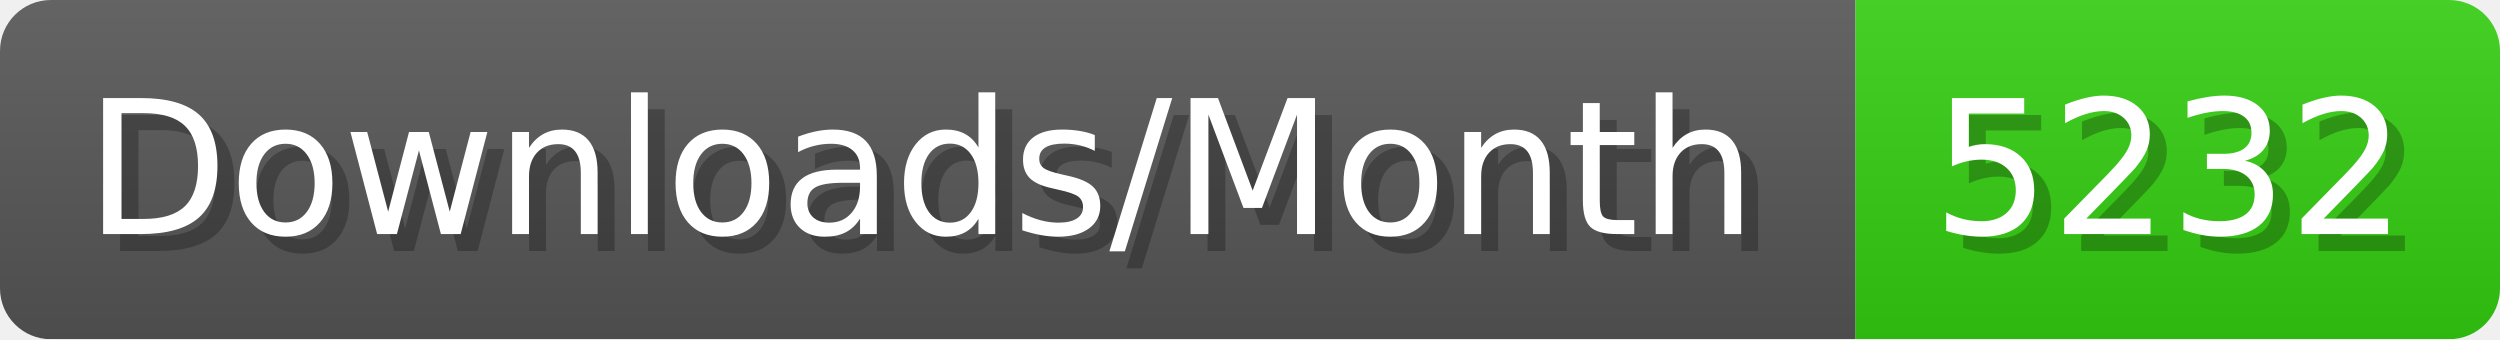
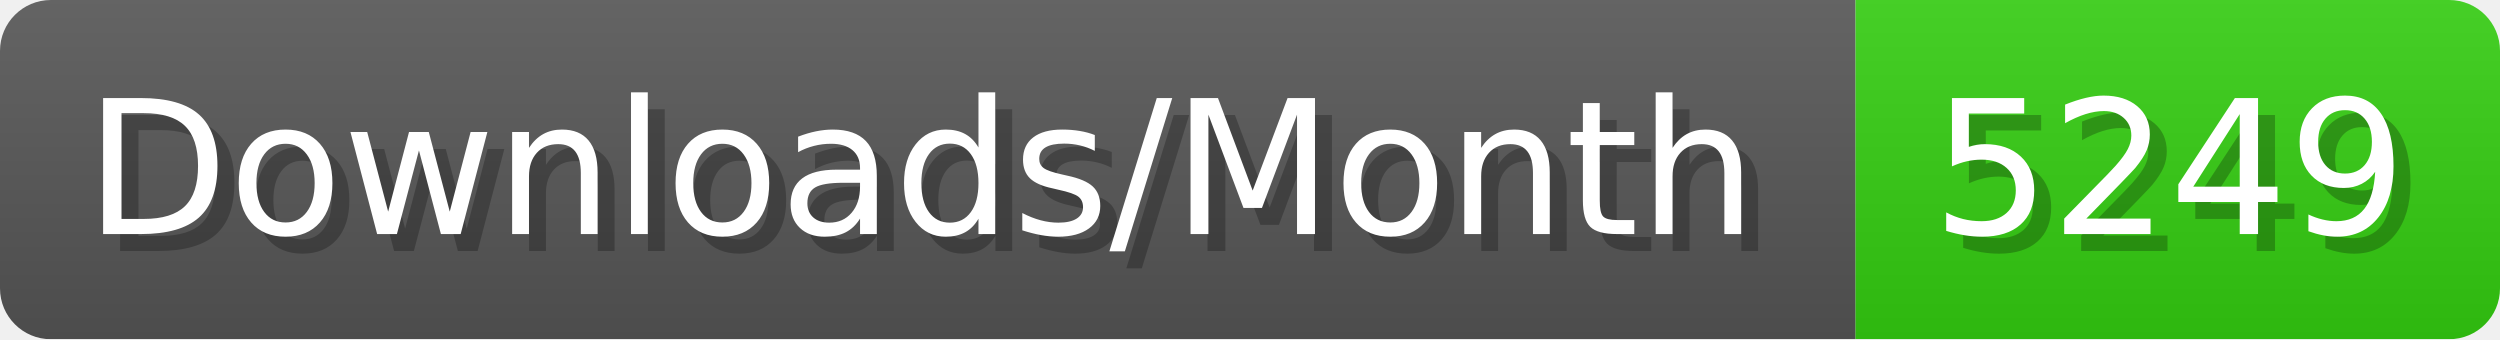
- <svg xmlns="http://www.w3.org/2000/svg" width="147.4" height="20" viewBox="0 0 1474 200" role="img" aria-label="Downloads/Month: 5232">
+ <svg xmlns="http://www.w3.org/2000/svg" width="147.4" height="20" viewBox="0 0 1474 200" role="img" aria-label="Downloads/Month: 5249">
  <linearGradient id="YlXUI" x2="0" y2="100%">
    <stop offset="0" stop-opacity=".1" stop-color="#EEE" />
    <stop offset="1" stop-opacity=".1" />
  </linearGradient>
  <mask id="JHhop">
    <rect width="1474" height="200" rx="30" fill="#FFF" />
  </mask>
  <g mask="url(#JHhop)">
    <rect width="1094" height="200" fill="#555" />
    <rect width="380" height="200" fill="#3C1" x="1094" />
    <rect width="1474" height="200" fill="url(#YlXUI)" />
  </g>
  <g aria-hidden="true" fill="#fff" text-anchor="start" font-family="Verdana,DejaVu Sans,sans-serif" font-size="110">
    <text x="60" y="148" textLength="994" fill="#000" opacity="0.25">Downloads/Month</text>
    <text x="50" y="138" textLength="994">Downloads/Month</text>
-     <text x="1149" y="148" textLength="280" fill="#000" opacity="0.25">5232</text>
-     <text x="1139" y="138" textLength="280">5232</text>
+     <text x="1149" y="148" textLength="280" fill="#000" opacity="0.25">5249</text>
+     <text x="1139" y="138" textLength="280">5249</text>
  </g>
</svg>
